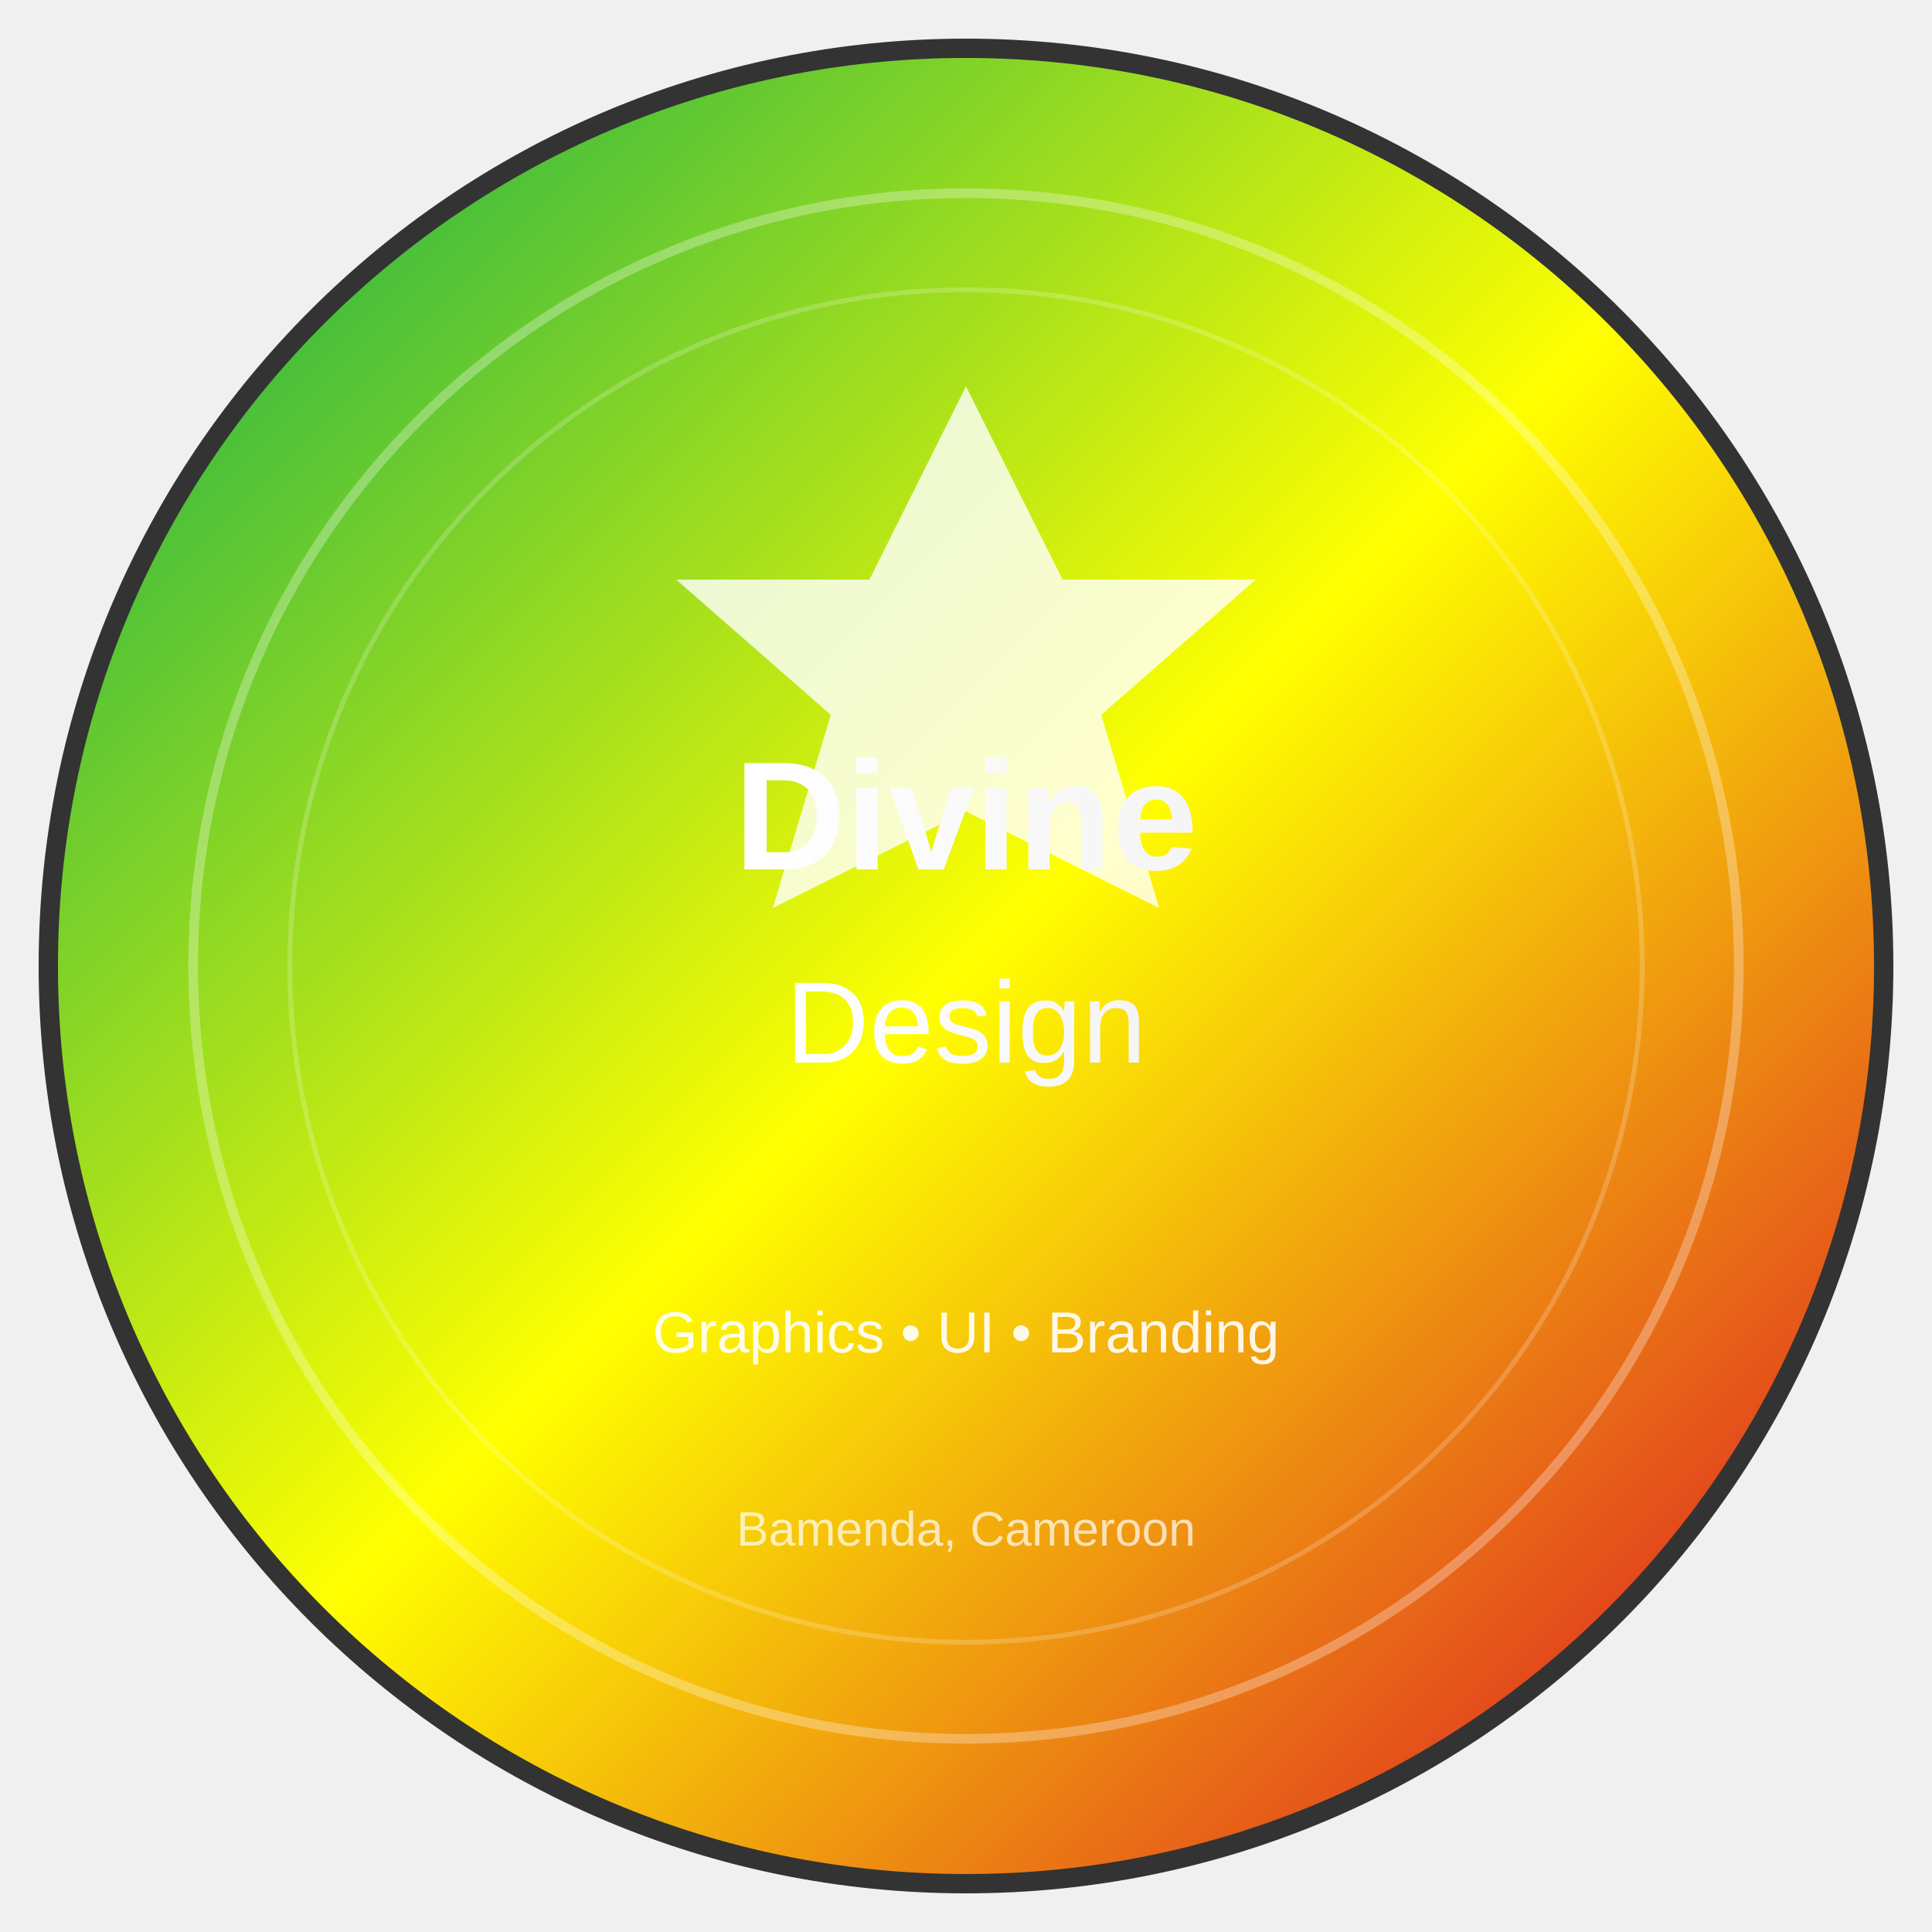
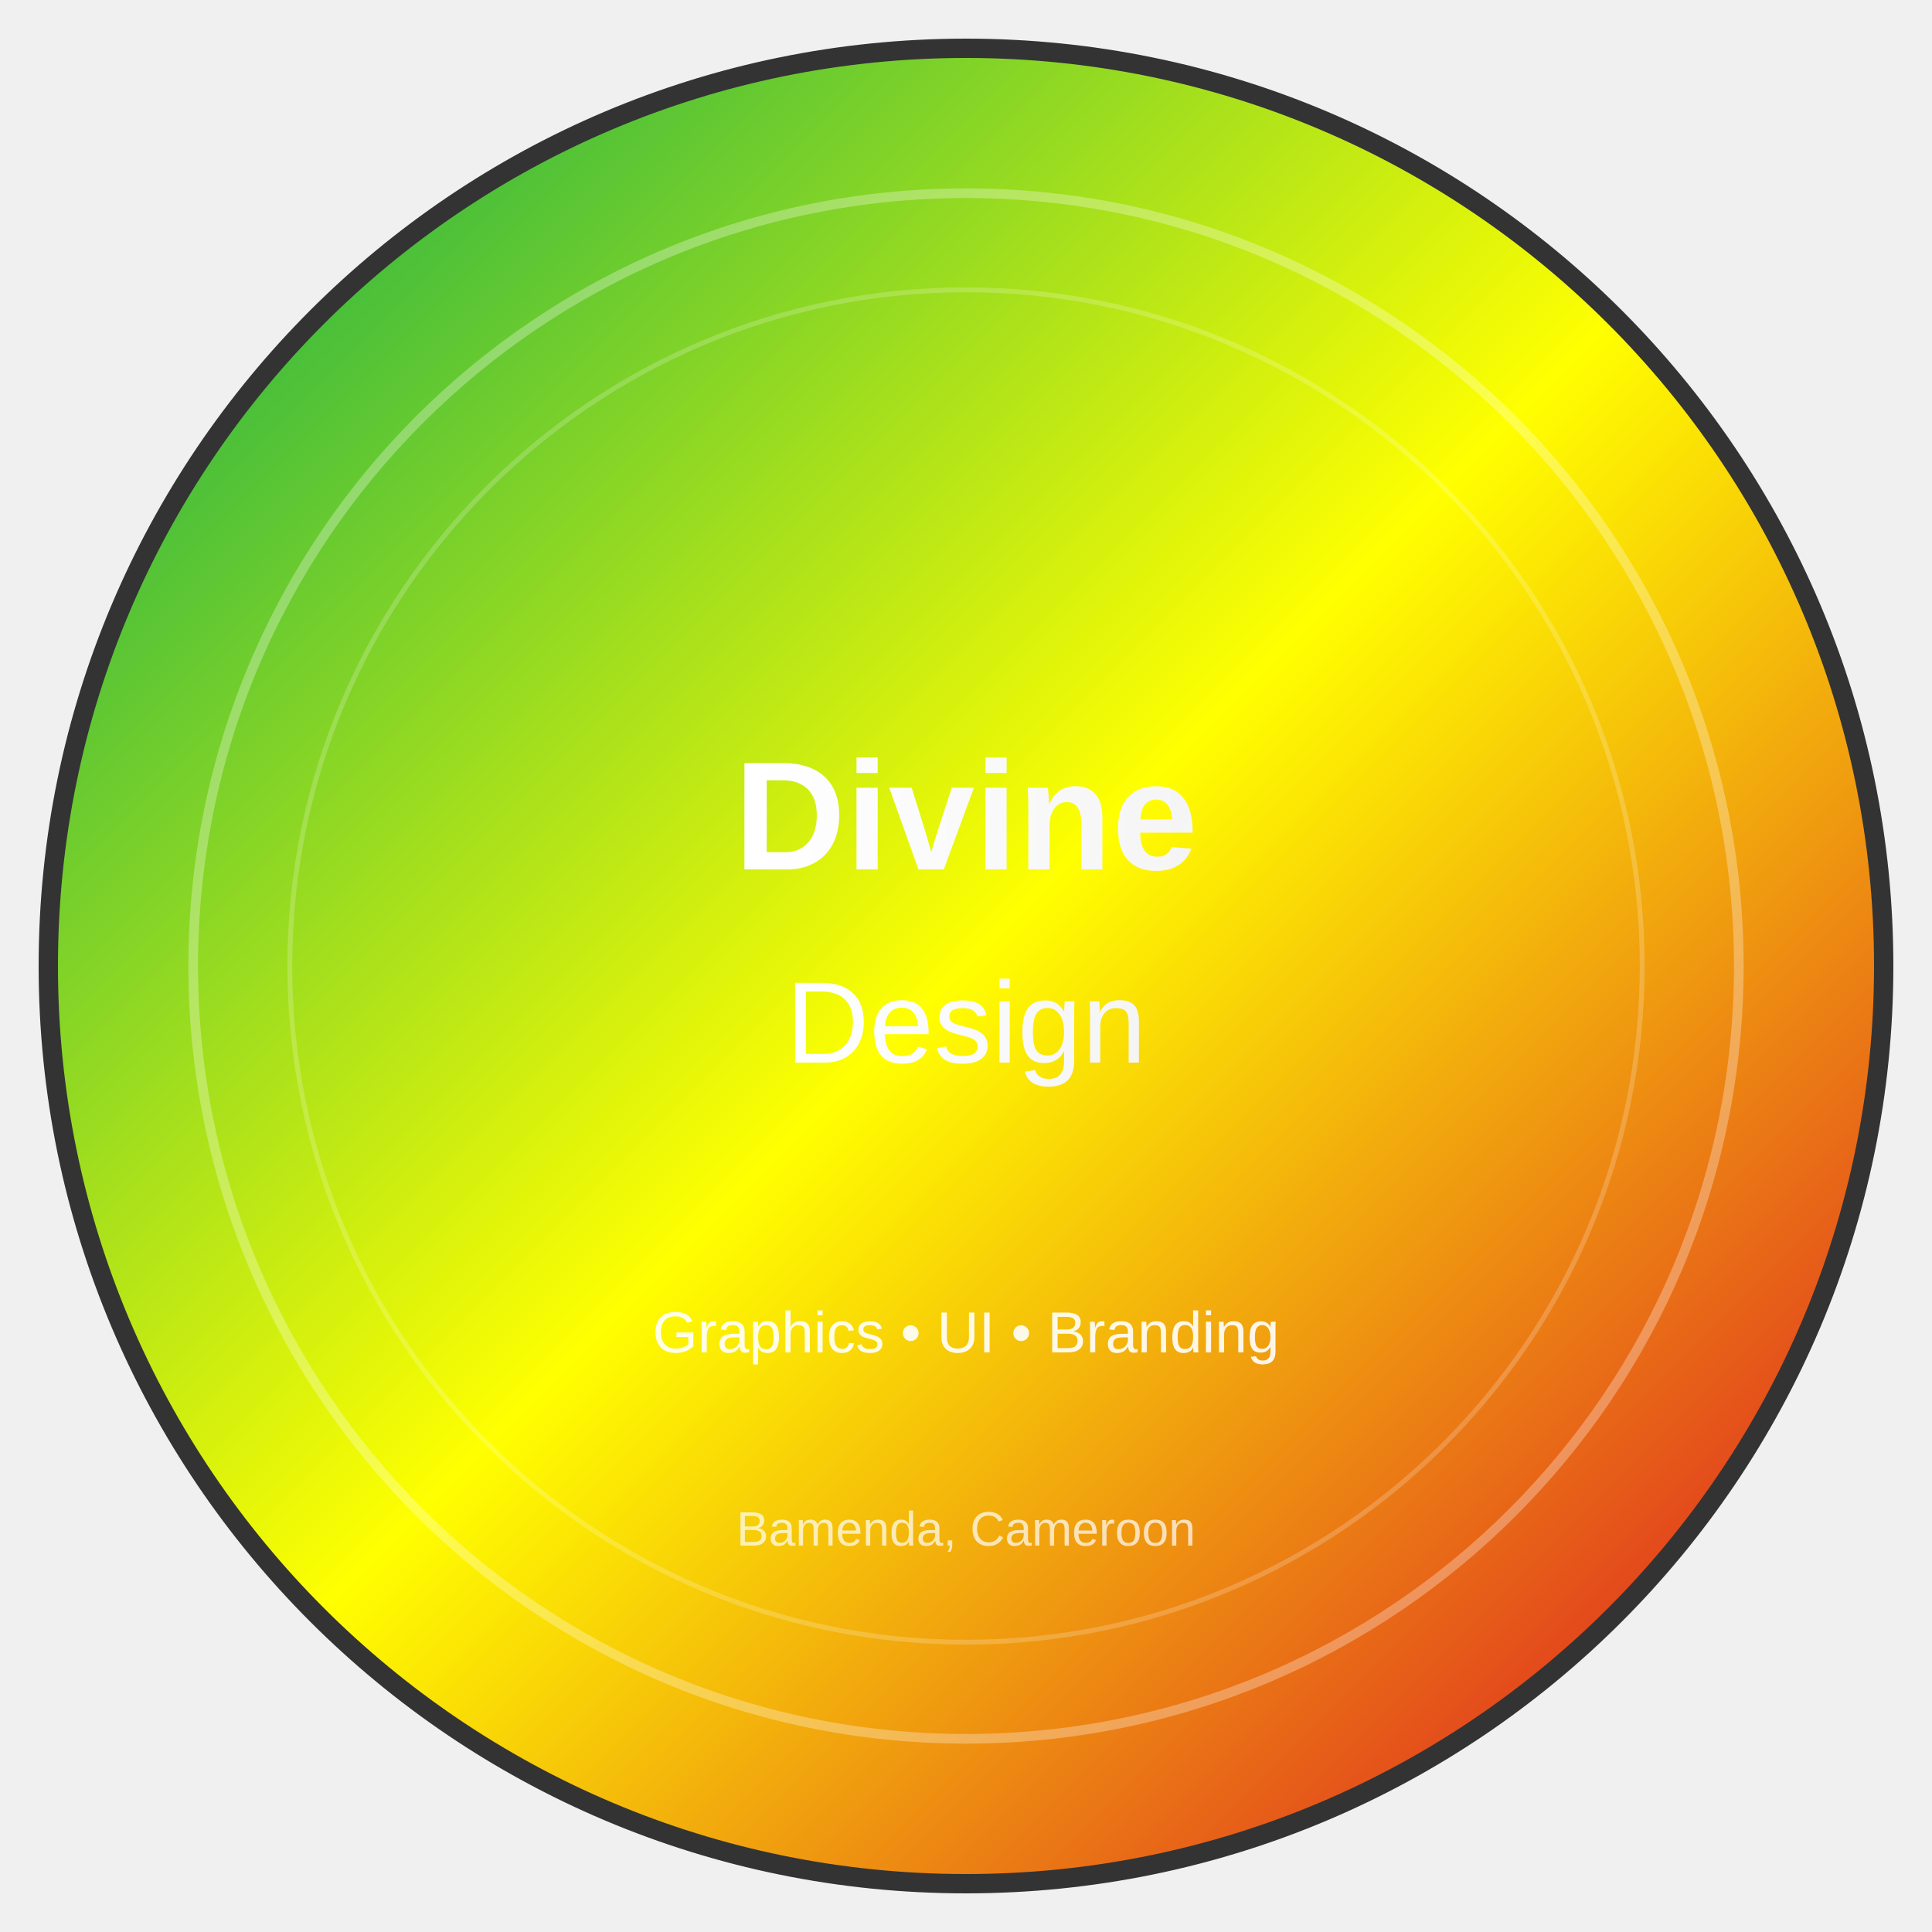
<svg xmlns="http://www.w3.org/2000/svg" width="400" height="400" viewBox="0 0 400 400">
  <defs>
    <linearGradient id="bgGradient" x1="0%" y1="0%" x2="100%" y2="100%">
      <stop offset="0%" style="stop-color:#00A651;stop-opacity:1" />
      <stop offset="50%" style="stop-color:#FFFF00;stop-opacity:1" />
      <stop offset="100%" style="stop-color:#D80027;stop-opacity:1" />
    </linearGradient>
    <linearGradient id="textGradient" x1="0%" y1="0%" x2="100%" y2="0%">
      <stop offset="0%" style="stop-color:#FFFFFF;stop-opacity:1" />
      <stop offset="100%" style="stop-color:#F5F5F5;stop-opacity:1" />
    </linearGradient>
  </defs>
  <circle cx="200" cy="200" r="190" fill="url(#bgGradient)" stroke="#333" stroke-width="4" />
  <circle cx="200" cy="200" r="160" fill="none" stroke="#FFFFFF" stroke-width="2" opacity="0.3" />
  <circle cx="200" cy="200" r="140" fill="none" stroke="#FFFFFF" stroke-width="1" opacity="0.2" />
-   <polygon points="200,80 220,120 260,120 228,148 240,188 200,168 160,188 172,148 140,120 180,120" fill="#FFFFFF" opacity="0.8" />
  <text x="200" y="180" text-anchor="middle" font-family="Arial, sans-serif" font-size="32" font-weight="bold" fill="url(#textGradient)">Divine</text>
  <text x="200" y="220" text-anchor="middle" font-family="Arial, sans-serif" font-size="24" font-weight="normal" fill="url(#textGradient)">Design</text>
  <text x="200" y="280" text-anchor="middle" font-family="Arial, sans-serif" font-size="12" fill="#FFFFFF" opacity="0.9">Graphics • UI • Branding</text>
  <text x="200" y="320" text-anchor="middle" font-family="Arial, sans-serif" font-size="10" fill="#FFFFFF" opacity="0.7">Bamenda, Cameroon</text>
</svg>
